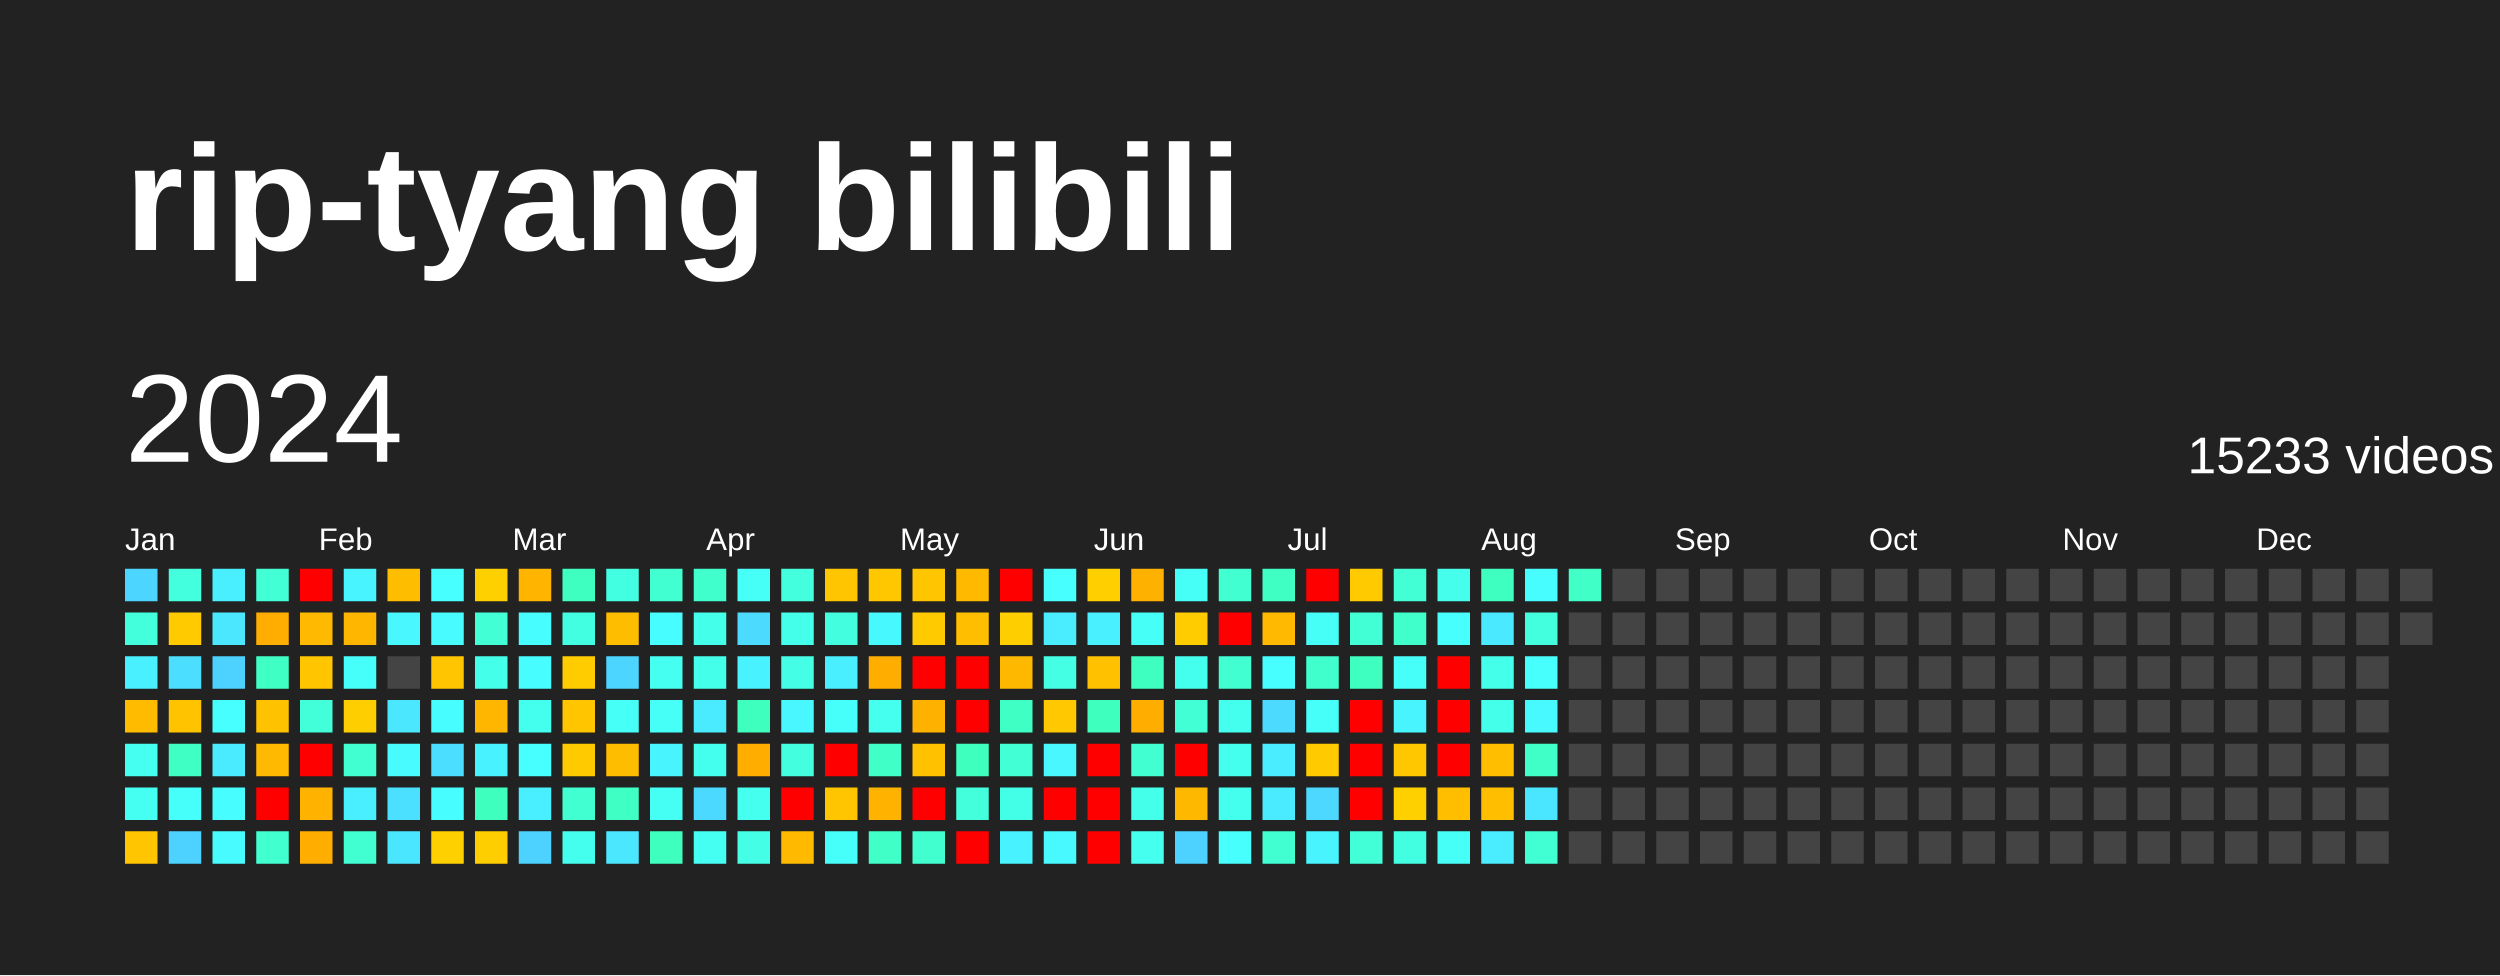
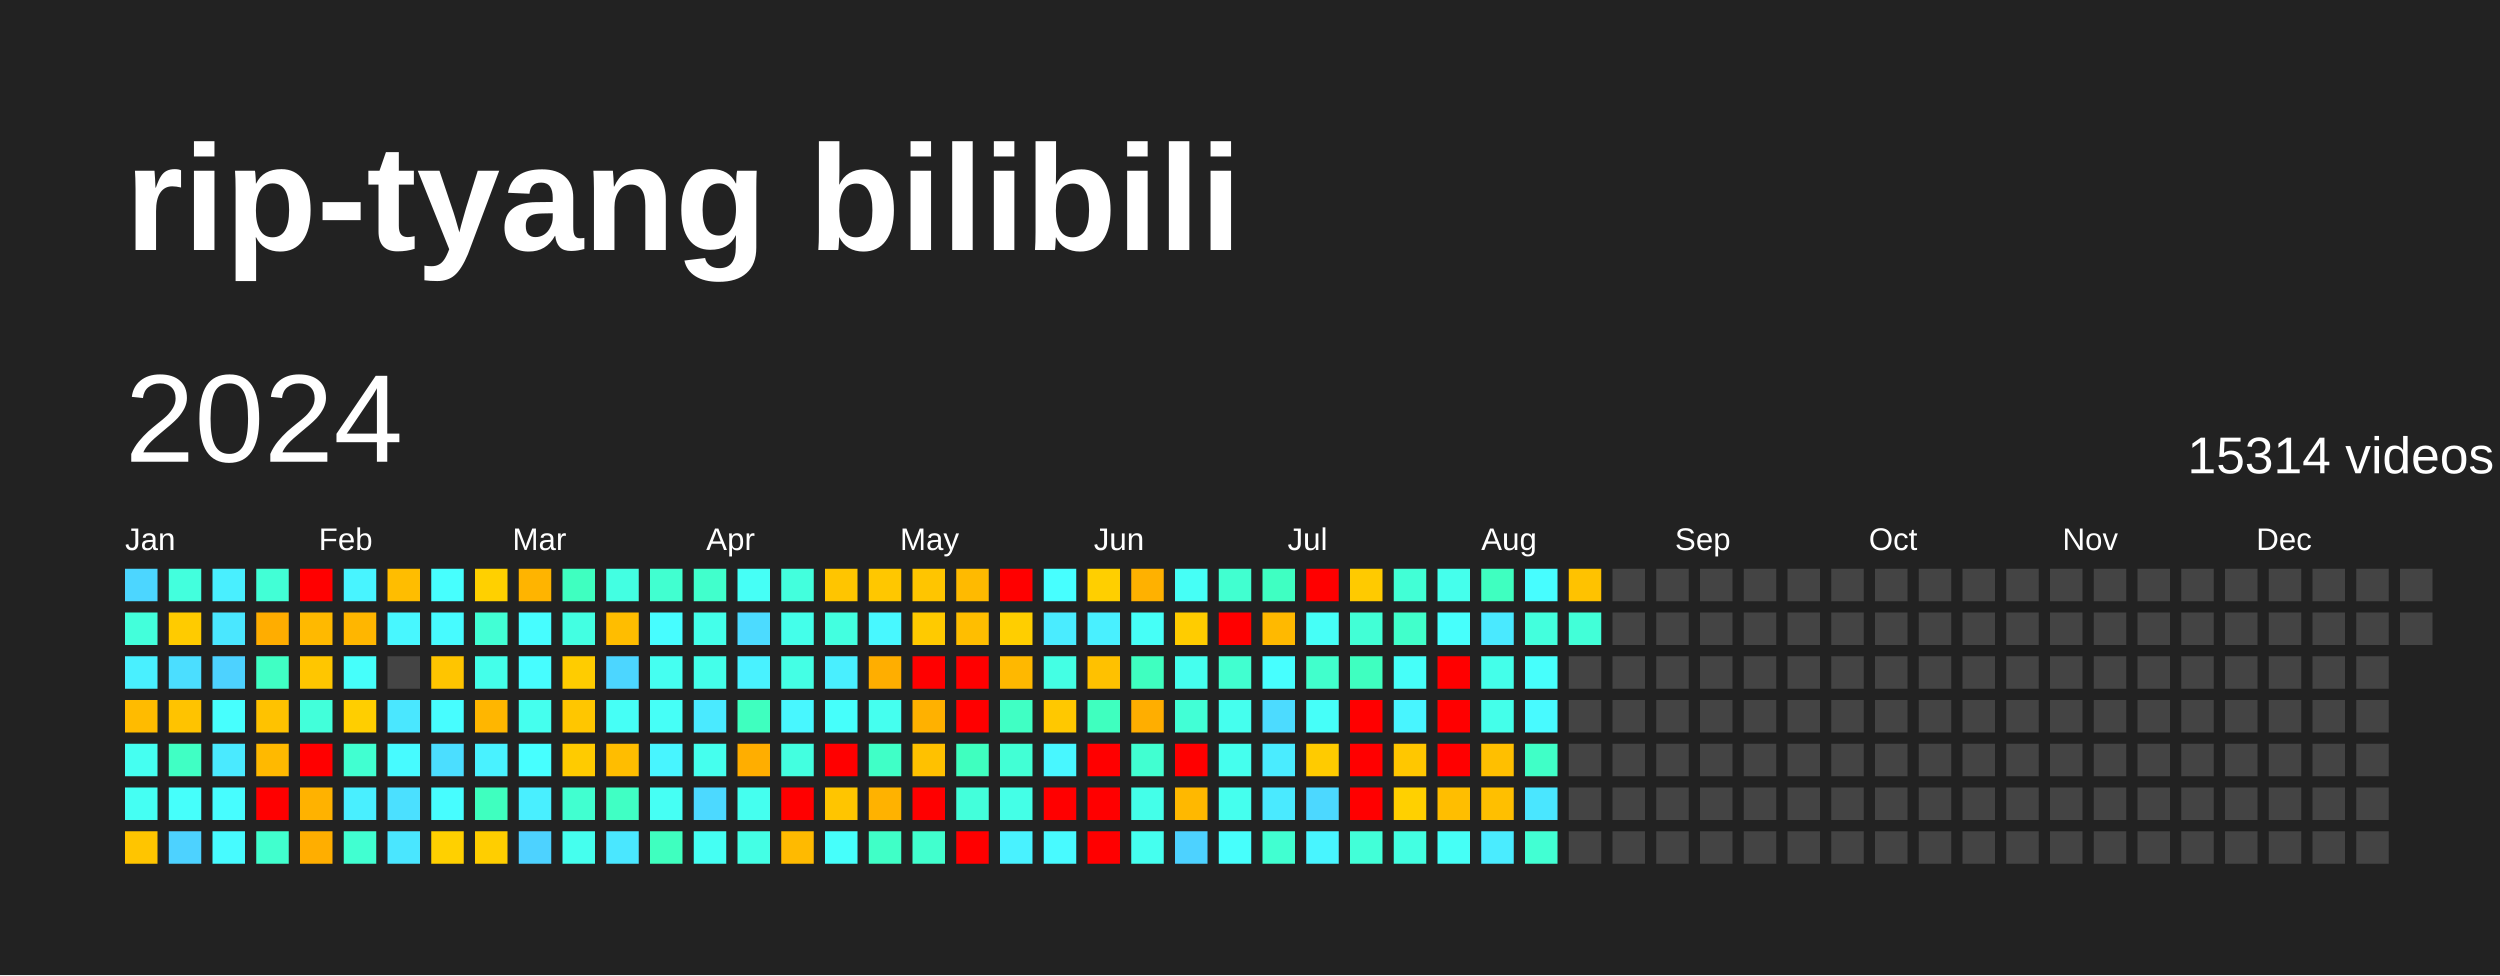
<svg xmlns="http://www.w3.org/2000/svg" baseProfile="full" height="78mm" version="1.1" viewBox="0,0,200,78" width="200mm">
  <defs />
  <rect fill="#222222" height="78" width="200" x="0" y="0" />
  <text fill="#FFFFFF" style="font-size:12px; font-family:Arial; font-weight:bold;" x="10" y="20">rip-tyang bilibili</text>
  <text dominant-baseline="hanging" fill="#FFFFFF" style="font-size:10.0px; font-family:Arial;" x="10" y="30">2024</text>
-   <text dominant-baseline="hanging" fill="#FFFFFF" style="font-size:4.125px; font-family:Arial;" x="175" y="35">15233 videos</text>
+   <text dominant-baseline="hanging" fill="#FFFFFF" style="font-size:4.125px; font-family:Arial;" x="175" y="35">15314 videos</text>
  <text fill="#FFFFFF" style="font-size:2.5px; font-family:Arial" x="10.0" y="44">Jan</text>
  <text fill="#FFFFFF" style="font-size:2.5px; font-family:Arial" x="25.5" y="44">Feb</text>
  <text fill="#FFFFFF" style="font-size:2.5px; font-family:Arial" x="41.0" y="44">Mar</text>
  <text fill="#FFFFFF" style="font-size:2.5px; font-family:Arial" x="56.5" y="44">Apr</text>
  <text fill="#FFFFFF" style="font-size:2.5px; font-family:Arial" x="72.0" y="44">May</text>
  <text fill="#FFFFFF" style="font-size:2.5px; font-family:Arial" x="87.5" y="44">Jun</text>
  <text fill="#FFFFFF" style="font-size:2.5px; font-family:Arial" x="103.0" y="44">Jul</text>
  <text fill="#FFFFFF" style="font-size:2.5px; font-family:Arial" x="118.5" y="44">Aug</text>
  <text fill="#FFFFFF" style="font-size:2.5px; font-family:Arial" x="134.0" y="44">Sep</text>
  <text fill="#FFFFFF" style="font-size:2.5px; font-family:Arial" x="149.5" y="44">Oct</text>
  <text fill="#FFFFFF" style="font-size:2.5px; font-family:Arial" x="165.0" y="44">Nov</text>
  <text fill="#FFFFFF" style="font-size:2.5px; font-family:Arial" x="180.5" y="44">Dec</text>
  <rect fill="#4cd6ff" height="2.6" width="2.6" x="10.0" y="45.5" />
  <rect fill="#43ffdb" height="2.6" width="2.6" x="10.0" y="49.0" />
  <rect fill="#49f0ff" height="2.6" width="2.6" x="10.0" y="52.5" />
  <rect fill="#ffbb00" height="2.6" width="2.6" x="10.0" y="56.0" />
  <rect fill="#45fff1" height="2.6" width="2.6" x="10.0" y="59.5" />
  <rect fill="#45fff3" height="2.6" width="2.6" x="10.0" y="63.0" />
  <rect fill="#ffc500" height="2.6" width="2.6" x="10.0" y="66.5" />
  <rect fill="#43ffdd" height="2.6" width="2.6" x="13.5" y="45.5" />
  <rect fill="#ffcb00" height="2.6" width="2.6" x="13.5" y="49.0" />
  <rect fill="#4bdeff" height="2.6" width="2.6" x="13.5" y="52.5" />
  <rect fill="#ffc300" height="2.6" width="2.6" x="13.5" y="56.0" />
  <rect fill="#40ffc4" height="2.6" width="2.6" x="13.5" y="59.5" />
  <rect fill="#46fffb" height="2.6" width="2.6" x="13.5" y="63.0" />
  <rect fill="#4dd2ff" height="2.6" width="2.6" x="13.5" y="66.5" />
  <rect fill="#49efff" height="2.6" width="2.6" x="17.0" y="45.5" />
  <rect fill="#4ae7ff" height="2.6" width="2.6" x="17.0" y="49.0" />
  <rect fill="#4dd2ff" height="2.6" width="2.6" x="17.0" y="52.5" />
  <rect fill="#47fffe" height="2.6" width="2.6" x="17.0" y="56.0" />
  <rect fill="#4aeaff" height="2.6" width="2.6" x="17.0" y="59.5" />
  <rect fill="#47fdff" height="2.6" width="2.6" x="17.0" y="63.0" />
  <rect fill="#47fbff" height="2.6" width="2.6" x="17.0" y="66.5" />
  <rect fill="#42ffd6" height="2.6" width="2.6" x="20.5" y="45.5" />
  <rect fill="#ffad00" height="2.6" width="2.6" x="20.5" y="49.0" />
  <rect fill="#40ffc4" height="2.6" width="2.6" x="20.5" y="52.5" />
  <rect fill="#ffc200" height="2.6" width="2.6" x="20.5" y="56.0" />
  <rect fill="#ffb900" height="2.6" width="2.6" x="20.5" y="59.5" />
  <rect fill="red" height="2.6" width="2.6" x="20.5" y="63.0" />
  <rect fill="#41ffce" height="2.6" width="2.6" x="20.5" y="66.5" />
  <rect fill="red" height="2.6" width="2.6" x="24.0" y="45.5" />
  <rect fill="#ffb900" height="2.6" width="2.6" x="24.0" y="49.0" />
  <rect fill="#ffc600" height="2.6" width="2.6" x="24.0" y="52.5" />
  <rect fill="#42ffda" height="2.6" width="2.6" x="24.0" y="56.0" />
  <rect fill="red" height="2.6" width="2.6" x="24.0" y="59.5" />
  <rect fill="#ffb200" height="2.6" width="2.6" x="24.0" y="63.0" />
  <rect fill="#ffae00" height="2.6" width="2.6" x="24.0" y="66.5" />
  <rect fill="#48f4ff" height="2.6" width="2.6" x="27.5" y="45.5" />
  <rect fill="#ffb600" height="2.6" width="2.6" x="27.5" y="49.0" />
  <rect fill="#46fffb" height="2.6" width="2.6" x="27.5" y="52.5" />
  <rect fill="#ffce00" height="2.6" width="2.6" x="27.5" y="56.0" />
  <rect fill="#41ffd1" height="2.6" width="2.6" x="27.5" y="59.5" />
  <rect fill="#49efff" height="2.6" width="2.6" x="27.5" y="63.0" />
  <rect fill="#41ffd1" height="2.6" width="2.6" x="27.5" y="66.5" />
  <rect fill="#ffbd00" height="2.6" width="2.6" x="31.0" y="45.5" />
  <rect fill="#48f7ff" height="2.6" width="2.6" x="31.0" y="49.0" />
  <rect fill="#444444" height="2.6" width="2.6" x="31.0" y="52.5" />
  <rect fill="#4ae7ff" height="2.6" width="2.6" x="31.0" y="56.0" />
  <rect fill="#47fbff" height="2.6" width="2.6" x="31.0" y="59.5" />
  <rect fill="#4be0ff" height="2.6" width="2.6" x="31.0" y="63.0" />
  <rect fill="#4ae6ff" height="2.6" width="2.6" x="31.0" y="66.5" />
  <rect fill="#47fffe" height="2.6" width="2.6" x="34.5" y="45.5" />
  <rect fill="#47fbff" height="2.6" width="2.6" x="34.5" y="49.0" />
  <rect fill="#ffc500" height="2.6" width="2.6" x="34.5" y="52.5" />
  <rect fill="#47fdff" height="2.6" width="2.6" x="34.5" y="56.0" />
  <rect fill="#4bdeff" height="2.6" width="2.6" x="34.5" y="59.5" />
  <rect fill="#47fdff" height="2.6" width="2.6" x="34.5" y="63.0" />
  <rect fill="#ffd000" height="2.6" width="2.6" x="34.5" y="66.5" />
  <rect fill="#ffd000" height="2.6" width="2.6" x="38.0" y="45.5" />
  <rect fill="#42ffd5" height="2.6" width="2.6" x="38.0" y="49.0" />
  <rect fill="#44ffea" height="2.6" width="2.6" x="38.0" y="52.5" />
  <rect fill="#ffb600" height="2.6" width="2.6" x="38.0" y="56.0" />
  <rect fill="#49f2ff" height="2.6" width="2.6" x="38.0" y="59.5" />
  <rect fill="#3fffbf" height="2.6" width="2.6" x="38.0" y="63.0" />
  <rect fill="#ffce00" height="2.6" width="2.6" x="38.0" y="66.5" />
  <rect fill="#ffb400" height="2.6" width="2.6" x="41.5" y="45.5" />
  <rect fill="#47fdff" height="2.6" width="2.6" x="41.5" y="49.0" />
  <rect fill="#47fdff" height="2.6" width="2.6" x="41.5" y="52.5" />
  <rect fill="#45ffee" height="2.6" width="2.6" x="41.5" y="56.0" />
  <rect fill="#47ffff" height="2.6" width="2.6" x="41.5" y="59.5" />
  <rect fill="#49efff" height="2.6" width="2.6" x="41.5" y="63.0" />
  <rect fill="#4dd2ff" height="2.6" width="2.6" x="41.5" y="66.5" />
  <rect fill="#3fffc0" height="2.6" width="2.6" x="45.0" y="45.5" />
  <rect fill="#43ffe2" height="2.6" width="2.6" x="45.0" y="49.0" />
  <rect fill="#ffcc00" height="2.6" width="2.6" x="45.0" y="52.5" />
  <rect fill="#ffc600" height="2.6" width="2.6" x="45.0" y="56.0" />
  <rect fill="#ffcb00" height="2.6" width="2.6" x="45.0" y="59.5" />
  <rect fill="#41ffd0" height="2.6" width="2.6" x="45.0" y="63.0" />
  <rect fill="#45ffee" height="2.6" width="2.6" x="45.0" y="66.5" />
  <rect fill="#43ffe2" height="2.6" width="2.6" x="48.5" y="45.5" />
  <rect fill="#ffbd00" height="2.6" width="2.6" x="48.5" y="49.0" />
  <rect fill="#4cd6ff" height="2.6" width="2.6" x="48.5" y="52.5" />
  <rect fill="#46fff6" height="2.6" width="2.6" x="48.5" y="56.0" />
  <rect fill="#ffbd00" height="2.6" width="2.6" x="48.5" y="59.5" />
  <rect fill="#40ffc4" height="2.6" width="2.6" x="48.5" y="63.0" />
  <rect fill="#4ae7ff" height="2.6" width="2.6" x="48.5" y="66.5" />
  <rect fill="#41ffd0" height="2.6" width="2.6" x="52.0" y="45.5" />
  <rect fill="#47fdff" height="2.6" width="2.6" x="52.0" y="49.0" />
  <rect fill="#45fff1" height="2.6" width="2.6" x="52.0" y="52.5" />
  <rect fill="#46fff7" height="2.6" width="2.6" x="52.0" y="56.0" />
  <rect fill="#48f5ff" height="2.6" width="2.6" x="52.0" y="59.5" />
  <rect fill="#46fff4" height="2.6" width="2.6" x="52.0" y="63.0" />
  <rect fill="#3fffbf" height="2.6" width="2.6" x="52.0" y="66.5" />
  <rect fill="#41ffcc" height="2.6" width="2.6" x="55.5" y="45.5" />
  <rect fill="#44ffea" height="2.6" width="2.6" x="55.5" y="49.0" />
  <rect fill="#44ffea" height="2.6" width="2.6" x="55.5" y="52.5" />
  <rect fill="#4aeaff" height="2.6" width="2.6" x="55.5" y="56.0" />
  <rect fill="#45ffee" height="2.6" width="2.6" x="55.5" y="59.5" />
  <rect fill="#4cd9ff" height="2.6" width="2.6" x="55.5" y="63.0" />
  <rect fill="#45fff3" height="2.6" width="2.6" x="55.5" y="66.5" />
  <rect fill="#46fff6" height="2.6" width="2.6" x="59.0" y="45.5" />
  <rect fill="#4cdbff" height="2.6" width="2.6" x="59.0" y="49.0" />
  <rect fill="#49f2ff" height="2.6" width="2.6" x="59.0" y="52.5" />
  <rect fill="#3fffbf" height="2.6" width="2.6" x="59.0" y="56.0" />
  <rect fill="#ffae00" height="2.6" width="2.6" x="59.0" y="59.5" />
  <rect fill="#45ffef" height="2.6" width="2.6" x="59.0" y="63.0" />
  <rect fill="#44ffe5" height="2.6" width="2.6" x="59.0" y="66.5" />
  <rect fill="#43ffdd" height="2.6" width="2.6" x="62.5" y="45.5" />
  <rect fill="#44ffea" height="2.6" width="2.6" x="62.5" y="49.0" />
  <rect fill="#44ffe5" height="2.6" width="2.6" x="62.5" y="52.5" />
  <rect fill="#48f7ff" height="2.6" width="2.6" x="62.5" y="56.0" />
  <rect fill="#43ffe0" height="2.6" width="2.6" x="62.5" y="59.5" />
  <rect fill="red" height="2.6" width="2.6" x="62.5" y="63.0" />
  <rect fill="#ffba00" height="2.6" width="2.6" x="62.5" y="66.5" />
  <rect fill="#ffc500" height="2.6" width="2.6" x="66.0" y="45.5" />
  <rect fill="#43ffe0" height="2.6" width="2.6" x="66.0" y="49.0" />
  <rect fill="#49efff" height="2.6" width="2.6" x="66.0" y="52.5" />
  <rect fill="#46fffb" height="2.6" width="2.6" x="66.0" y="56.0" />
  <rect fill="red" height="2.6" width="2.6" x="66.0" y="59.5" />
  <rect fill="#ffc500" height="2.6" width="2.6" x="66.0" y="63.0" />
  <rect fill="#46fffb" height="2.6" width="2.6" x="66.0" y="66.5" />
  <rect fill="#ffc700" height="2.6" width="2.6" x="69.5" y="45.5" />
  <rect fill="#48f8ff" height="2.6" width="2.6" x="69.5" y="49.0" />
  <rect fill="#ffae00" height="2.6" width="2.6" x="69.5" y="52.5" />
  <rect fill="#45ffef" height="2.6" width="2.6" x="69.5" y="56.0" />
  <rect fill="#40ffc7" height="2.6" width="2.6" x="69.5" y="59.5" />
  <rect fill="#ffb200" height="2.6" width="2.6" x="69.5" y="63.0" />
  <rect fill="#40ffc7" height="2.6" width="2.6" x="69.5" y="66.5" />
  <rect fill="#ffc500" height="2.6" width="2.6" x="73.0" y="45.5" />
  <rect fill="#ffca00" height="2.6" width="2.6" x="73.0" y="49.0" />
  <rect fill="red" height="2.6" width="2.6" x="73.0" y="52.5" />
  <rect fill="#ffb100" height="2.6" width="2.6" x="73.0" y="56.0" />
  <rect fill="#ffc100" height="2.6" width="2.6" x="73.0" y="59.5" />
  <rect fill="red" height="2.6" width="2.6" x="73.0" y="63.0" />
  <rect fill="#41ffce" height="2.6" width="2.6" x="73.0" y="66.5" />
  <rect fill="#ffba00" height="2.6" width="2.6" x="76.5" y="45.5" />
  <rect fill="#ffbe00" height="2.6" width="2.6" x="76.5" y="49.0" />
  <rect fill="red" height="2.6" width="2.6" x="76.5" y="52.5" />
  <rect fill="red" height="2.6" width="2.6" x="76.5" y="56.0" />
  <rect fill="#3fffbf" height="2.6" width="2.6" x="76.5" y="59.5" />
  <rect fill="#43ffdb" height="2.6" width="2.6" x="76.5" y="63.0" />
  <rect fill="red" height="2.6" width="2.6" x="76.5" y="66.5" />
  <rect fill="red" height="2.6" width="2.6" x="80.0" y="45.5" />
  <rect fill="#ffce00" height="2.6" width="2.6" x="80.0" y="49.0" />
  <rect fill="#ffb800" height="2.6" width="2.6" x="80.0" y="52.5" />
  <rect fill="#40ffc4" height="2.6" width="2.6" x="80.0" y="56.0" />
  <rect fill="#42ffd5" height="2.6" width="2.6" x="80.0" y="59.5" />
  <rect fill="#44ffe7" height="2.6" width="2.6" x="80.0" y="63.0" />
  <rect fill="#49f2ff" height="2.6" width="2.6" x="80.0" y="66.5" />
  <rect fill="#47ffff" height="2.6" width="2.6" x="83.5" y="45.5" />
  <rect fill="#4aecff" height="2.6" width="2.6" x="83.5" y="49.0" />
  <rect fill="#44ffe4" height="2.6" width="2.6" x="83.5" y="52.5" />
  <rect fill="#ffc800" height="2.6" width="2.6" x="83.5" y="56.0" />
  <rect fill="#48f7ff" height="2.6" width="2.6" x="83.5" y="59.5" />
  <rect fill="red" height="2.6" width="2.6" x="83.5" y="63.0" />
  <rect fill="#48faff" height="2.6" width="2.6" x="83.5" y="66.5" />
  <rect fill="#ffcf00" height="2.6" width="2.6" x="87.0" y="45.5" />
  <rect fill="#49f0ff" height="2.6" width="2.6" x="87.0" y="49.0" />
  <rect fill="#ffc100" height="2.6" width="2.6" x="87.0" y="52.5" />
  <rect fill="#3fffbf" height="2.6" width="2.6" x="87.0" y="56.0" />
  <rect fill="red" height="2.6" width="2.6" x="87.0" y="59.5" />
  <rect fill="red" height="2.6" width="2.6" x="87.0" y="63.0" />
  <rect fill="red" height="2.6" width="2.6" x="87.0" y="66.5" />
  <rect fill="#ffb100" height="2.6" width="2.6" x="90.5" y="45.5" />
  <rect fill="#46fff7" height="2.6" width="2.6" x="90.5" y="49.0" />
  <rect fill="#3fffc0" height="2.6" width="2.6" x="90.5" y="52.5" />
  <rect fill="#ffae00" height="2.6" width="2.6" x="90.5" y="56.0" />
  <rect fill="#41ffd1" height="2.6" width="2.6" x="90.5" y="59.5" />
  <rect fill="#44ffe9" height="2.6" width="2.6" x="90.5" y="63.0" />
  <rect fill="#45ffef" height="2.6" width="2.6" x="90.5" y="66.5" />
  <rect fill="#46fff6" height="2.6" width="2.6" x="94.0" y="45.5" />
  <rect fill="#ffcc00" height="2.6" width="2.6" x="94.0" y="49.0" />
  <rect fill="#45ffee" height="2.6" width="2.6" x="94.0" y="52.5" />
  <rect fill="#42ffd6" height="2.6" width="2.6" x="94.0" y="56.0" />
  <rect fill="red" height="2.6" width="2.6" x="94.0" y="59.5" />
  <rect fill="#ffb800" height="2.6" width="2.6" x="94.0" y="63.0" />
  <rect fill="#4dd2ff" height="2.6" width="2.6" x="94.0" y="66.5" />
  <rect fill="#41ffd0" height="2.6" width="2.6" x="97.5" y="45.5" />
  <rect fill="red" height="2.6" width="2.6" x="97.5" y="49.0" />
  <rect fill="#41ffd0" height="2.6" width="2.6" x="97.5" y="52.5" />
  <rect fill="#45ffee" height="2.6" width="2.6" x="97.5" y="56.0" />
  <rect fill="#45ffee" height="2.6" width="2.6" x="97.5" y="59.5" />
  <rect fill="#45ffee" height="2.6" width="2.6" x="97.5" y="63.0" />
  <rect fill="#47fffc" height="2.6" width="2.6" x="97.5" y="66.5" />
  <rect fill="#3fffc2" height="2.6" width="2.6" x="101.0" y="45.5" />
  <rect fill="#ffb900" height="2.6" width="2.6" x="101.0" y="49.0" />
  <rect fill="#47ffff" height="2.6" width="2.6" x="101.0" y="52.5" />
  <rect fill="#4cdbff" height="2.6" width="2.6" x="101.0" y="56.0" />
  <rect fill="#4aecff" height="2.6" width="2.6" x="101.0" y="59.5" />
  <rect fill="#4aeaff" height="2.6" width="2.6" x="101.0" y="63.0" />
  <rect fill="#41ffd1" height="2.6" width="2.6" x="101.0" y="66.5" />
  <rect fill="red" height="2.6" width="2.6" x="104.5" y="45.5" />
  <rect fill="#46fff7" height="2.6" width="2.6" x="104.5" y="49.0" />
  <rect fill="#41ffcc" height="2.6" width="2.6" x="104.5" y="52.5" />
  <rect fill="#46fff9" height="2.6" width="2.6" x="104.5" y="56.0" />
  <rect fill="#ffcb00" height="2.6" width="2.6" x="104.5" y="59.5" />
  <rect fill="#4cd8ff" height="2.6" width="2.6" x="104.5" y="63.0" />
  <rect fill="#48f5ff" height="2.6" width="2.6" x="104.5" y="66.5" />
  <rect fill="#ffca00" height="2.6" width="2.6" x="108.0" y="45.5" />
  <rect fill="#42ffd6" height="2.6" width="2.6" x="108.0" y="49.0" />
  <rect fill="#3fffc0" height="2.6" width="2.6" x="108.0" y="52.5" />
  <rect fill="red" height="2.6" width="2.6" x="108.0" y="56.0" />
  <rect fill="red" height="2.6" width="2.6" x="108.0" y="59.5" />
  <rect fill="red" height="2.6" width="2.6" x="108.0" y="63.0" />
  <rect fill="#42ffd8" height="2.6" width="2.6" x="108.0" y="66.5" />
  <rect fill="#42ffd6" height="2.6" width="2.6" x="111.5" y="45.5" />
  <rect fill="#41ffcb" height="2.6" width="2.6" x="111.5" y="49.0" />
  <rect fill="#46fff9" height="2.6" width="2.6" x="111.5" y="52.5" />
  <rect fill="#48f5ff" height="2.6" width="2.6" x="111.5" y="56.0" />
  <rect fill="#ffc700" height="2.6" width="2.6" x="111.5" y="59.5" />
  <rect fill="#ffd000" height="2.6" width="2.6" x="111.5" y="63.0" />
  <rect fill="#43ffe2" height="2.6" width="2.6" x="111.5" y="66.5" />
  <rect fill="#45ffec" height="2.6" width="2.6" x="115.0" y="45.5" />
  <rect fill="#47fffc" height="2.6" width="2.6" x="115.0" y="49.0" />
  <rect fill="red" height="2.6" width="2.6" x="115.0" y="52.5" />
  <rect fill="red" height="2.6" width="2.6" x="115.0" y="56.0" />
  <rect fill="red" height="2.6" width="2.6" x="115.0" y="59.5" />
  <rect fill="#ffbe00" height="2.6" width="2.6" x="115.0" y="63.0" />
  <rect fill="#46fff6" height="2.6" width="2.6" x="115.0" y="66.5" />
  <rect fill="#3fffc0" height="2.6" width="2.6" x="118.5" y="45.5" />
  <rect fill="#4ae9ff" height="2.6" width="2.6" x="118.5" y="49.0" />
  <rect fill="#44ffea" height="2.6" width="2.6" x="118.5" y="52.5" />
  <rect fill="#44ffea" height="2.6" width="2.6" x="118.5" y="56.0" />
  <rect fill="#ffbf00" height="2.6" width="2.6" x="118.5" y="59.5" />
  <rect fill="#ffbf00" height="2.6" width="2.6" x="118.5" y="63.0" />
  <rect fill="#4aecff" height="2.6" width="2.6" x="118.5" y="66.5" />
  <rect fill="#47fdff" height="2.6" width="2.6" x="122.0" y="45.5" />
  <rect fill="#43ffdd" height="2.6" width="2.6" x="122.0" y="49.0" />
  <rect fill="#47fffc" height="2.6" width="2.6" x="122.0" y="52.5" />
  <rect fill="#48faff" height="2.6" width="2.6" x="122.0" y="56.0" />
  <rect fill="#40ffc7" height="2.6" width="2.6" x="122.0" y="59.5" />
  <rect fill="#4ae6ff" height="2.6" width="2.6" x="122.0" y="63.0" />
  <rect fill="#42ffd3" height="2.6" width="2.6" x="122.0" y="66.5" />
-   <rect fill="#40ffc7" height="2.6" width="2.6" x="125.5" y="45.5" />
-   <rect fill="#444444" height="2.6" width="2.6" x="125.5" y="49.0" />
+   <rect fill="#ffc200" height="2.6" width="2.6" x="125.5" y="45.5" />
+   <rect fill="#42ffd8" height="2.6" width="2.6" x="125.5" y="49.0" />
  <rect fill="#444444" height="2.6" width="2.6" x="125.5" y="52.5" />
  <rect fill="#444444" height="2.6" width="2.6" x="125.5" y="56.0" />
  <rect fill="#444444" height="2.6" width="2.6" x="125.5" y="59.5" />
  <rect fill="#444444" height="2.6" width="2.6" x="125.5" y="63.0" />
  <rect fill="#444444" height="2.6" width="2.6" x="125.5" y="66.5" />
  <rect fill="#444444" height="2.6" width="2.6" x="129.0" y="45.5" />
  <rect fill="#444444" height="2.6" width="2.6" x="129.0" y="49.0" />
  <rect fill="#444444" height="2.6" width="2.6" x="129.0" y="52.5" />
  <rect fill="#444444" height="2.6" width="2.6" x="129.0" y="56.0" />
  <rect fill="#444444" height="2.6" width="2.6" x="129.0" y="59.5" />
  <rect fill="#444444" height="2.6" width="2.6" x="129.0" y="63.0" />
  <rect fill="#444444" height="2.6" width="2.6" x="129.0" y="66.5" />
  <rect fill="#444444" height="2.6" width="2.6" x="132.5" y="45.5" />
  <rect fill="#444444" height="2.6" width="2.6" x="132.5" y="49.0" />
  <rect fill="#444444" height="2.6" width="2.6" x="132.5" y="52.5" />
  <rect fill="#444444" height="2.6" width="2.6" x="132.5" y="56.0" />
  <rect fill="#444444" height="2.6" width="2.6" x="132.5" y="59.5" />
  <rect fill="#444444" height="2.6" width="2.6" x="132.5" y="63.0" />
  <rect fill="#444444" height="2.6" width="2.6" x="132.5" y="66.5" />
  <rect fill="#444444" height="2.6" width="2.6" x="136.0" y="45.5" />
  <rect fill="#444444" height="2.6" width="2.6" x="136.0" y="49.0" />
  <rect fill="#444444" height="2.6" width="2.6" x="136.0" y="52.5" />
  <rect fill="#444444" height="2.6" width="2.6" x="136.0" y="56.0" />
  <rect fill="#444444" height="2.6" width="2.6" x="136.0" y="59.5" />
  <rect fill="#444444" height="2.6" width="2.6" x="136.0" y="63.0" />
  <rect fill="#444444" height="2.6" width="2.6" x="136.0" y="66.5" />
  <rect fill="#444444" height="2.6" width="2.6" x="139.5" y="45.5" />
  <rect fill="#444444" height="2.6" width="2.6" x="139.5" y="49.0" />
  <rect fill="#444444" height="2.6" width="2.6" x="139.5" y="52.5" />
  <rect fill="#444444" height="2.6" width="2.6" x="139.5" y="56.0" />
  <rect fill="#444444" height="2.6" width="2.6" x="139.5" y="59.5" />
  <rect fill="#444444" height="2.6" width="2.6" x="139.5" y="63.0" />
  <rect fill="#444444" height="2.6" width="2.6" x="139.5" y="66.5" />
  <rect fill="#444444" height="2.6" width="2.6" x="143.0" y="45.5" />
  <rect fill="#444444" height="2.6" width="2.6" x="143.0" y="49.0" />
  <rect fill="#444444" height="2.6" width="2.6" x="143.0" y="52.5" />
  <rect fill="#444444" height="2.6" width="2.6" x="143.0" y="56.0" />
  <rect fill="#444444" height="2.6" width="2.6" x="143.0" y="59.5" />
  <rect fill="#444444" height="2.6" width="2.6" x="143.0" y="63.0" />
  <rect fill="#444444" height="2.6" width="2.6" x="143.0" y="66.5" />
  <rect fill="#444444" height="2.6" width="2.6" x="146.5" y="45.5" />
  <rect fill="#444444" height="2.6" width="2.6" x="146.5" y="49.0" />
  <rect fill="#444444" height="2.6" width="2.6" x="146.5" y="52.5" />
  <rect fill="#444444" height="2.6" width="2.6" x="146.5" y="56.0" />
  <rect fill="#444444" height="2.6" width="2.6" x="146.5" y="59.5" />
  <rect fill="#444444" height="2.6" width="2.6" x="146.5" y="63.0" />
  <rect fill="#444444" height="2.6" width="2.6" x="146.5" y="66.5" />
  <rect fill="#444444" height="2.6" width="2.6" x="150.0" y="45.5" />
  <rect fill="#444444" height="2.6" width="2.6" x="150.0" y="49.0" />
  <rect fill="#444444" height="2.6" width="2.6" x="150.0" y="52.5" />
  <rect fill="#444444" height="2.6" width="2.6" x="150.0" y="56.0" />
  <rect fill="#444444" height="2.6" width="2.6" x="150.0" y="59.5" />
  <rect fill="#444444" height="2.6" width="2.6" x="150.0" y="63.0" />
  <rect fill="#444444" height="2.6" width="2.6" x="150.0" y="66.5" />
  <rect fill="#444444" height="2.6" width="2.6" x="153.5" y="45.5" />
  <rect fill="#444444" height="2.6" width="2.6" x="153.5" y="49.0" />
  <rect fill="#444444" height="2.6" width="2.6" x="153.5" y="52.5" />
  <rect fill="#444444" height="2.6" width="2.6" x="153.5" y="56.0" />
  <rect fill="#444444" height="2.6" width="2.6" x="153.5" y="59.5" />
  <rect fill="#444444" height="2.6" width="2.6" x="153.5" y="63.0" />
  <rect fill="#444444" height="2.6" width="2.6" x="153.5" y="66.5" />
  <rect fill="#444444" height="2.6" width="2.6" x="157.0" y="45.5" />
  <rect fill="#444444" height="2.6" width="2.6" x="157.0" y="49.0" />
  <rect fill="#444444" height="2.6" width="2.6" x="157.0" y="52.5" />
  <rect fill="#444444" height="2.6" width="2.6" x="157.0" y="56.0" />
  <rect fill="#444444" height="2.6" width="2.6" x="157.0" y="59.5" />
  <rect fill="#444444" height="2.6" width="2.6" x="157.0" y="63.0" />
  <rect fill="#444444" height="2.6" width="2.6" x="157.0" y="66.5" />
  <rect fill="#444444" height="2.6" width="2.6" x="160.5" y="45.5" />
  <rect fill="#444444" height="2.6" width="2.6" x="160.5" y="49.0" />
  <rect fill="#444444" height="2.6" width="2.6" x="160.5" y="52.5" />
  <rect fill="#444444" height="2.6" width="2.6" x="160.5" y="56.0" />
  <rect fill="#444444" height="2.6" width="2.6" x="160.5" y="59.5" />
  <rect fill="#444444" height="2.6" width="2.6" x="160.5" y="63.0" />
  <rect fill="#444444" height="2.6" width="2.6" x="160.5" y="66.5" />
  <rect fill="#444444" height="2.6" width="2.6" x="164.0" y="45.5" />
  <rect fill="#444444" height="2.6" width="2.6" x="164.0" y="49.0" />
  <rect fill="#444444" height="2.6" width="2.6" x="164.0" y="52.5" />
  <rect fill="#444444" height="2.6" width="2.6" x="164.0" y="56.0" />
  <rect fill="#444444" height="2.6" width="2.6" x="164.0" y="59.5" />
  <rect fill="#444444" height="2.6" width="2.6" x="164.0" y="63.0" />
  <rect fill="#444444" height="2.6" width="2.6" x="164.0" y="66.5" />
  <rect fill="#444444" height="2.6" width="2.6" x="167.5" y="45.5" />
  <rect fill="#444444" height="2.6" width="2.6" x="167.5" y="49.0" />
  <rect fill="#444444" height="2.6" width="2.6" x="167.5" y="52.5" />
  <rect fill="#444444" height="2.6" width="2.6" x="167.5" y="56.0" />
  <rect fill="#444444" height="2.6" width="2.6" x="167.5" y="59.5" />
  <rect fill="#444444" height="2.6" width="2.6" x="167.5" y="63.0" />
  <rect fill="#444444" height="2.6" width="2.6" x="167.5" y="66.5" />
  <rect fill="#444444" height="2.6" width="2.6" x="171.0" y="45.5" />
  <rect fill="#444444" height="2.6" width="2.6" x="171.0" y="49.0" />
  <rect fill="#444444" height="2.6" width="2.6" x="171.0" y="52.5" />
  <rect fill="#444444" height="2.6" width="2.6" x="171.0" y="56.0" />
  <rect fill="#444444" height="2.6" width="2.6" x="171.0" y="59.5" />
  <rect fill="#444444" height="2.6" width="2.6" x="171.0" y="63.0" />
  <rect fill="#444444" height="2.6" width="2.6" x="171.0" y="66.5" />
  <rect fill="#444444" height="2.6" width="2.6" x="174.5" y="45.5" />
  <rect fill="#444444" height="2.6" width="2.6" x="174.5" y="49.0" />
  <rect fill="#444444" height="2.6" width="2.6" x="174.5" y="52.5" />
  <rect fill="#444444" height="2.6" width="2.6" x="174.5" y="56.0" />
  <rect fill="#444444" height="2.6" width="2.6" x="174.5" y="59.5" />
  <rect fill="#444444" height="2.6" width="2.6" x="174.5" y="63.0" />
  <rect fill="#444444" height="2.6" width="2.6" x="174.5" y="66.5" />
  <rect fill="#444444" height="2.6" width="2.6" x="178.0" y="45.5" />
  <rect fill="#444444" height="2.6" width="2.6" x="178.0" y="49.0" />
  <rect fill="#444444" height="2.6" width="2.6" x="178.0" y="52.5" />
  <rect fill="#444444" height="2.6" width="2.6" x="178.0" y="56.0" />
  <rect fill="#444444" height="2.6" width="2.6" x="178.0" y="59.5" />
  <rect fill="#444444" height="2.6" width="2.6" x="178.0" y="63.0" />
  <rect fill="#444444" height="2.6" width="2.6" x="178.0" y="66.5" />
  <rect fill="#444444" height="2.6" width="2.6" x="181.5" y="45.5" />
  <rect fill="#444444" height="2.6" width="2.6" x="181.5" y="49.0" />
  <rect fill="#444444" height="2.6" width="2.6" x="181.5" y="52.5" />
  <rect fill="#444444" height="2.6" width="2.6" x="181.5" y="56.0" />
  <rect fill="#444444" height="2.6" width="2.6" x="181.5" y="59.5" />
  <rect fill="#444444" height="2.6" width="2.6" x="181.5" y="63.0" />
  <rect fill="#444444" height="2.6" width="2.6" x="181.5" y="66.5" />
  <rect fill="#444444" height="2.6" width="2.6" x="185.0" y="45.5" />
  <rect fill="#444444" height="2.6" width="2.6" x="185.0" y="49.0" />
  <rect fill="#444444" height="2.6" width="2.6" x="185.0" y="52.5" />
  <rect fill="#444444" height="2.6" width="2.6" x="185.0" y="56.0" />
  <rect fill="#444444" height="2.6" width="2.6" x="185.0" y="59.5" />
  <rect fill="#444444" height="2.6" width="2.6" x="185.0" y="63.0" />
  <rect fill="#444444" height="2.6" width="2.6" x="185.0" y="66.5" />
  <rect fill="#444444" height="2.6" width="2.6" x="188.5" y="45.5" />
  <rect fill="#444444" height="2.6" width="2.6" x="188.5" y="49.0" />
  <rect fill="#444444" height="2.6" width="2.6" x="188.5" y="52.5" />
  <rect fill="#444444" height="2.6" width="2.6" x="188.5" y="56.0" />
  <rect fill="#444444" height="2.6" width="2.6" x="188.5" y="59.5" />
  <rect fill="#444444" height="2.6" width="2.6" x="188.5" y="63.0" />
  <rect fill="#444444" height="2.6" width="2.6" x="188.5" y="66.5" />
  <rect fill="#444444" height="2.6" width="2.6" x="192.0" y="45.5" />
  <rect fill="#444444" height="2.6" width="2.6" x="192.0" y="49.0" />
</svg>
